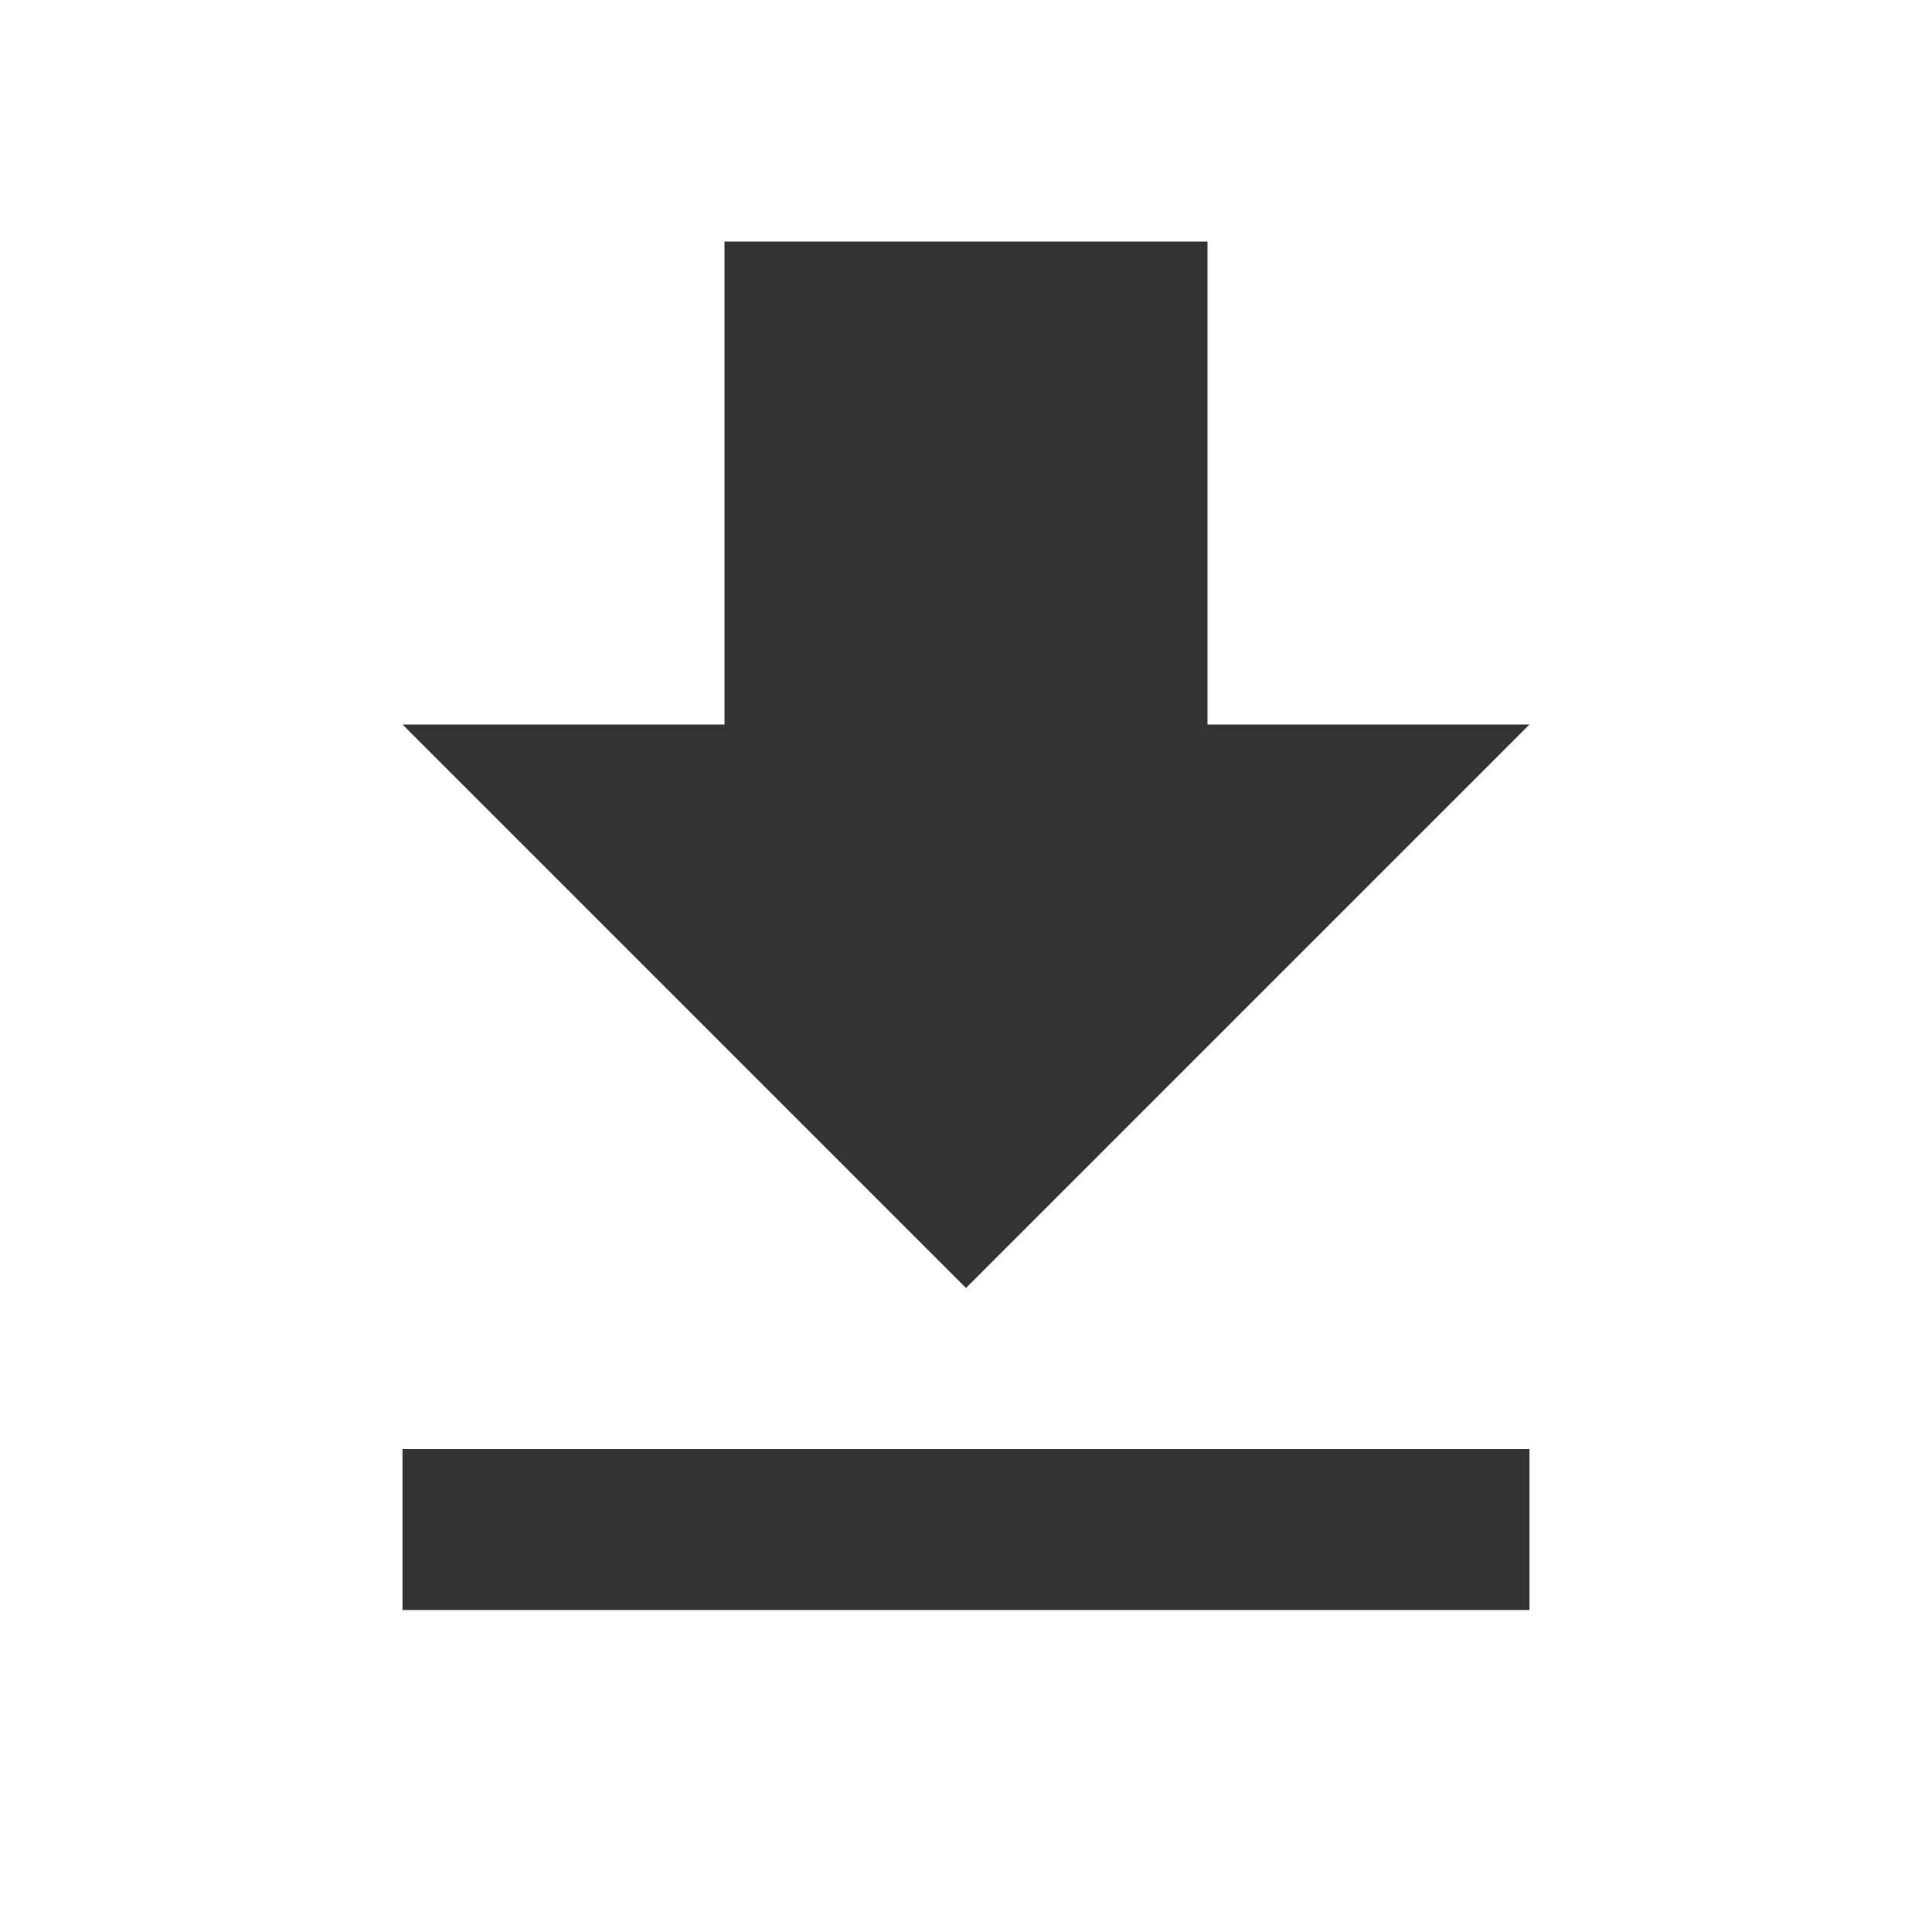
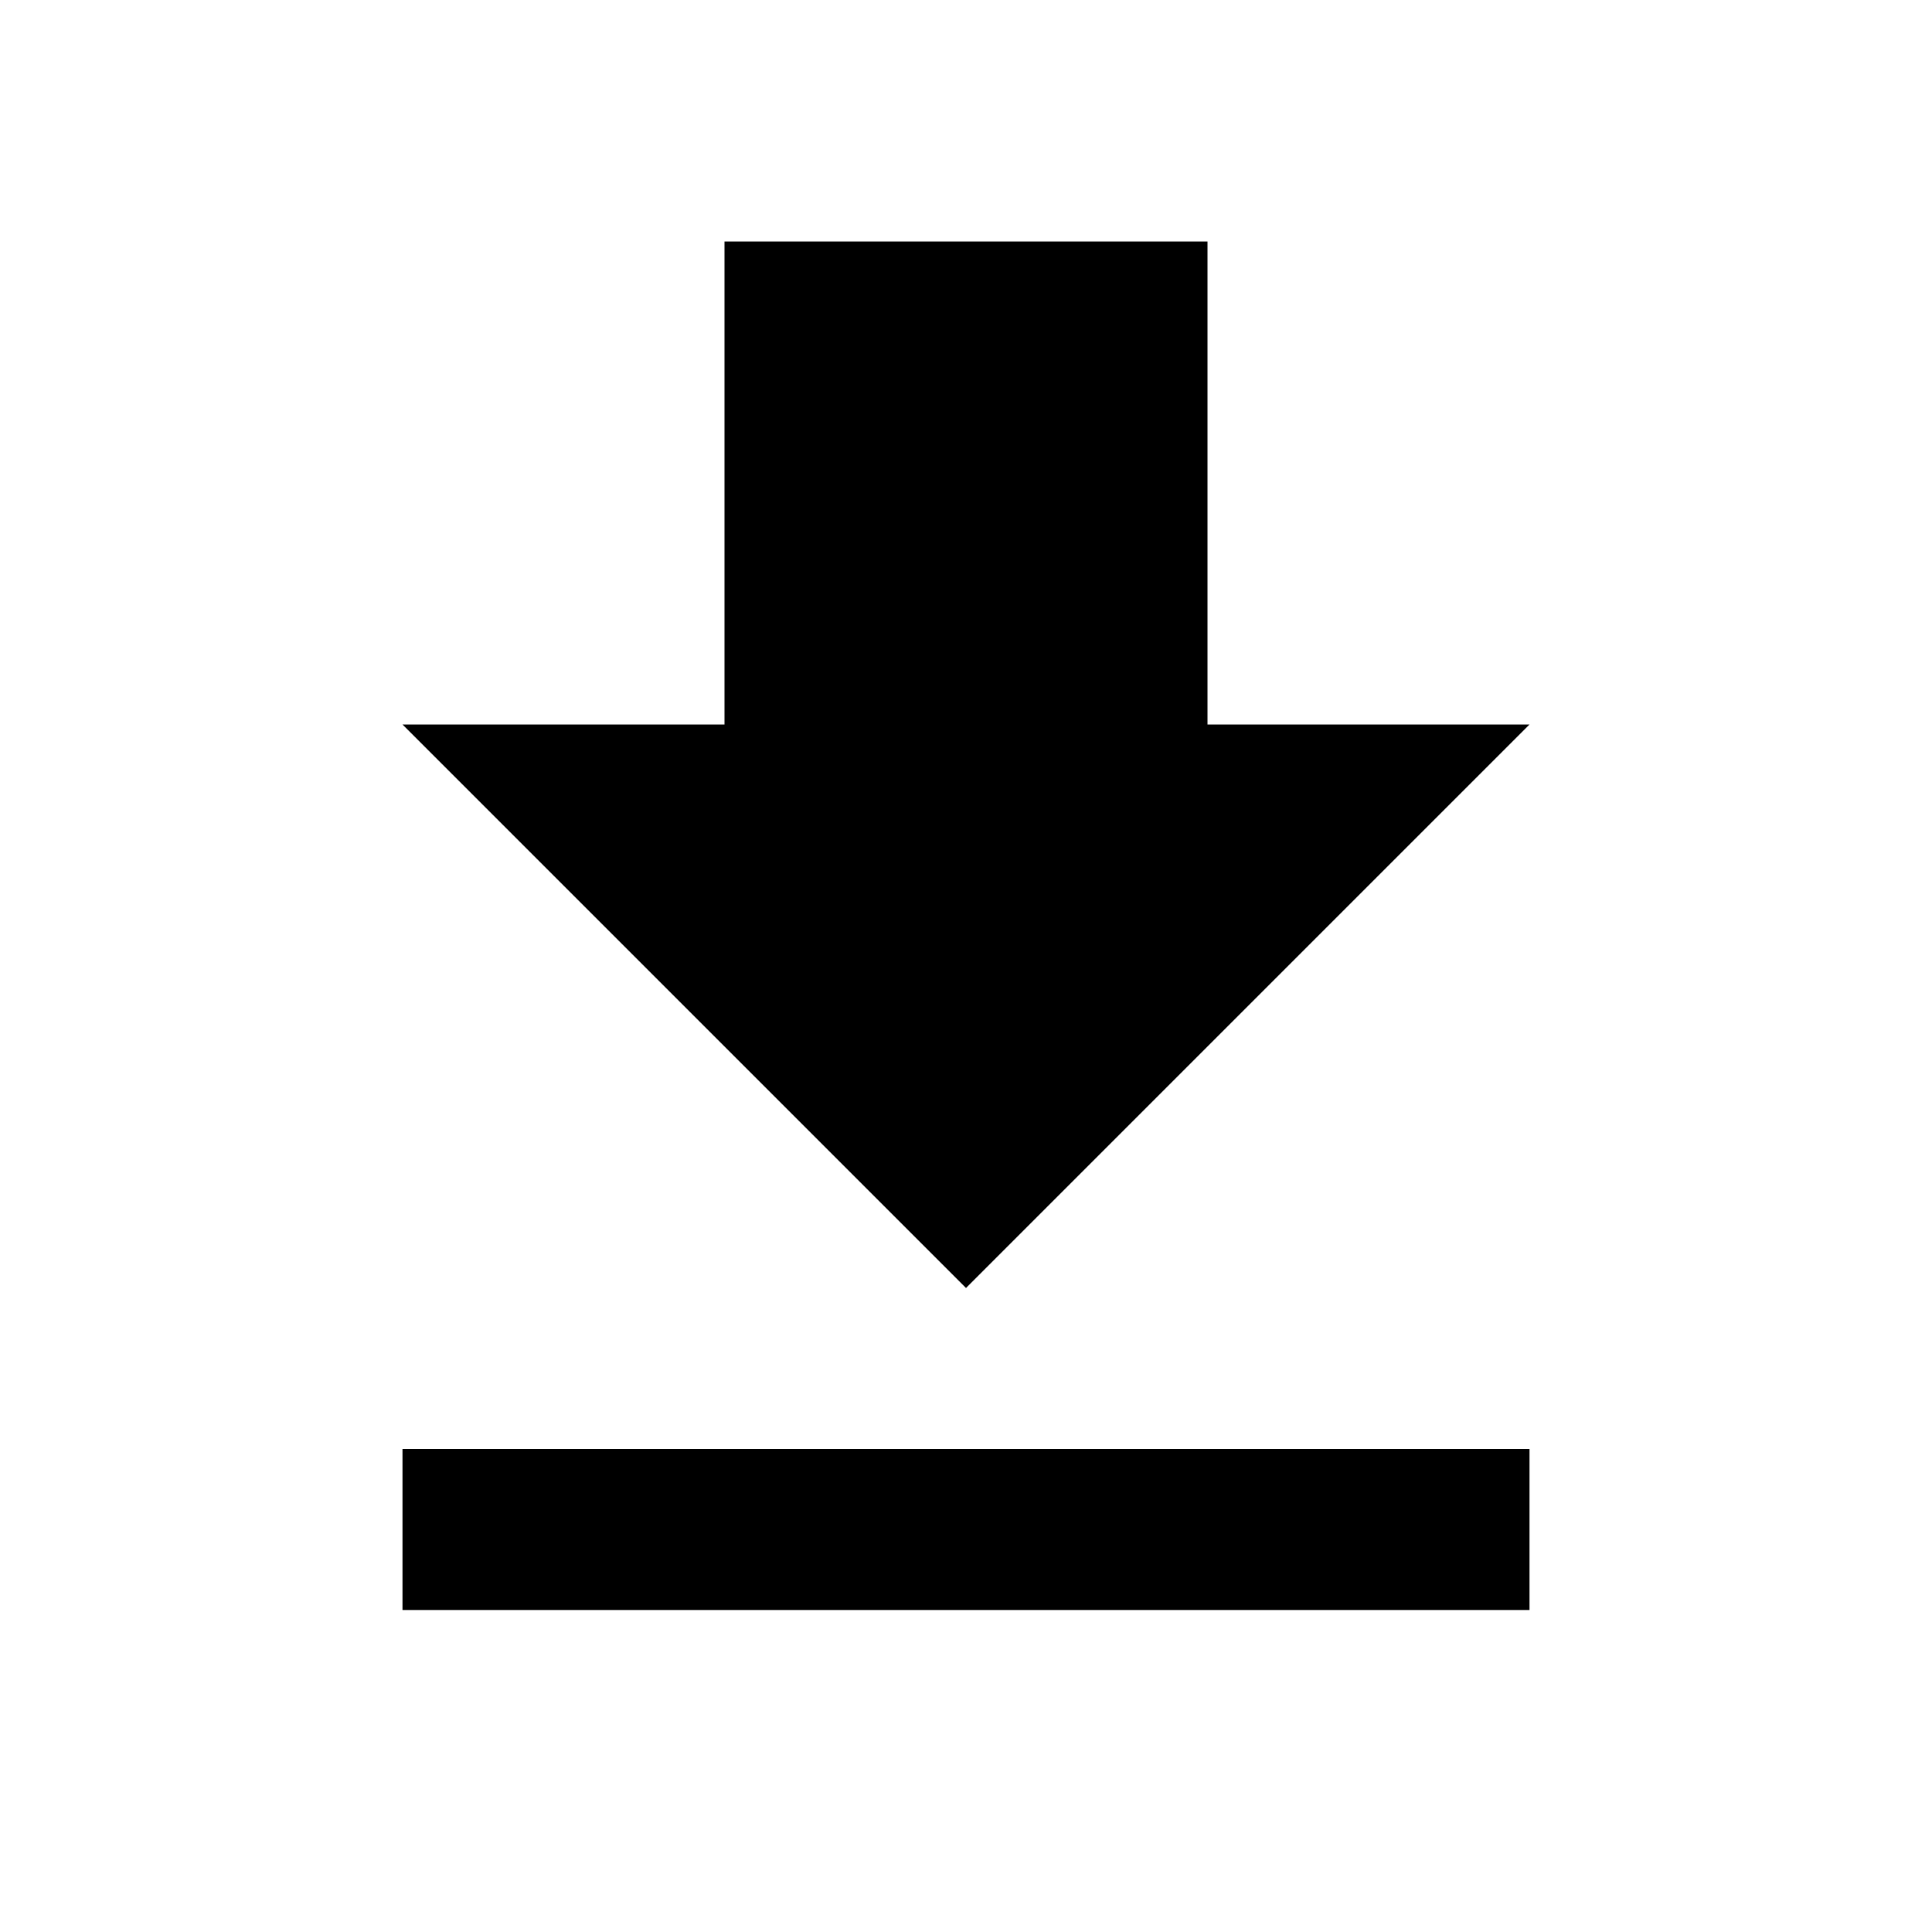
- <svg xmlns="http://www.w3.org/2000/svg" width="24" height="24" viewBox="0 0 24 24" fill="none">
-   <path d="M19 9H15V3H9V9H5L12 16L19 9ZM5 18V20H19V18H5Z" fill="#333333" />
+ <svg xmlns="http://www.w3.org/2000/svg" width="24" height="24" viewBox="0 0 24 24">
+   <path d="M19 9H15V3H9V9H5L12 16L19 9ZM5 18V20H19V18H5Z" />
</svg>
